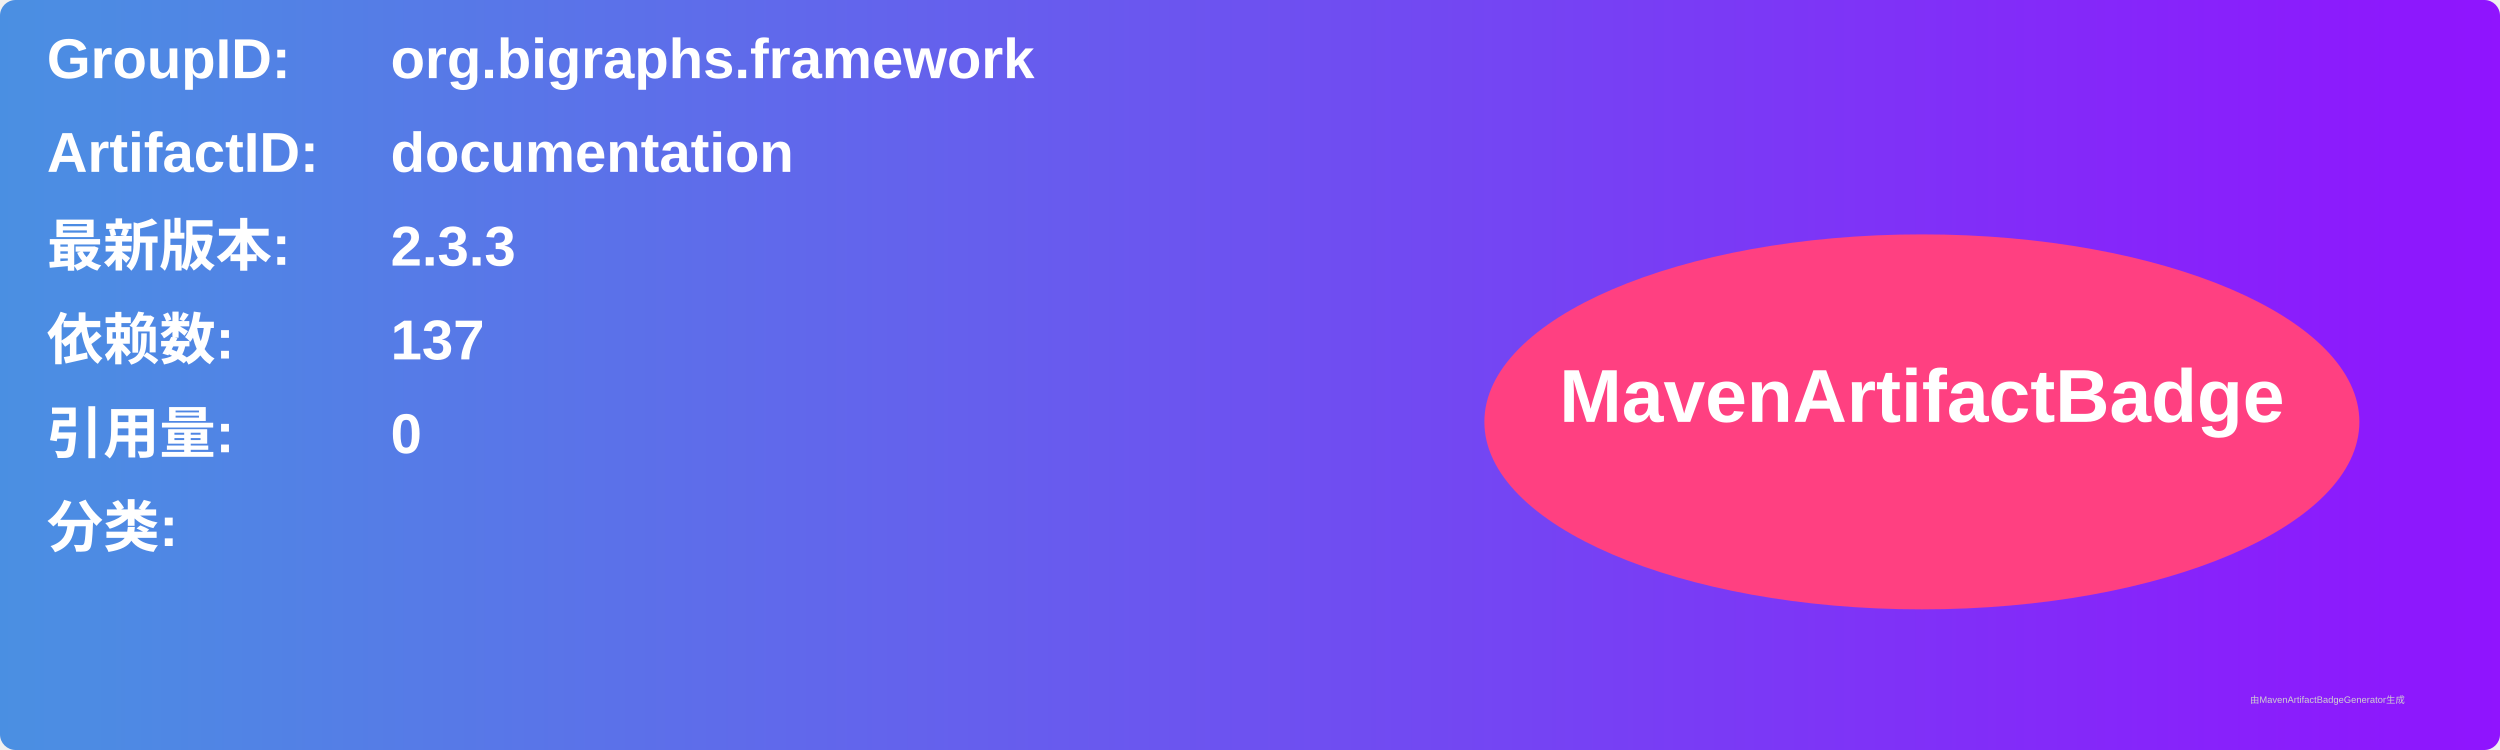
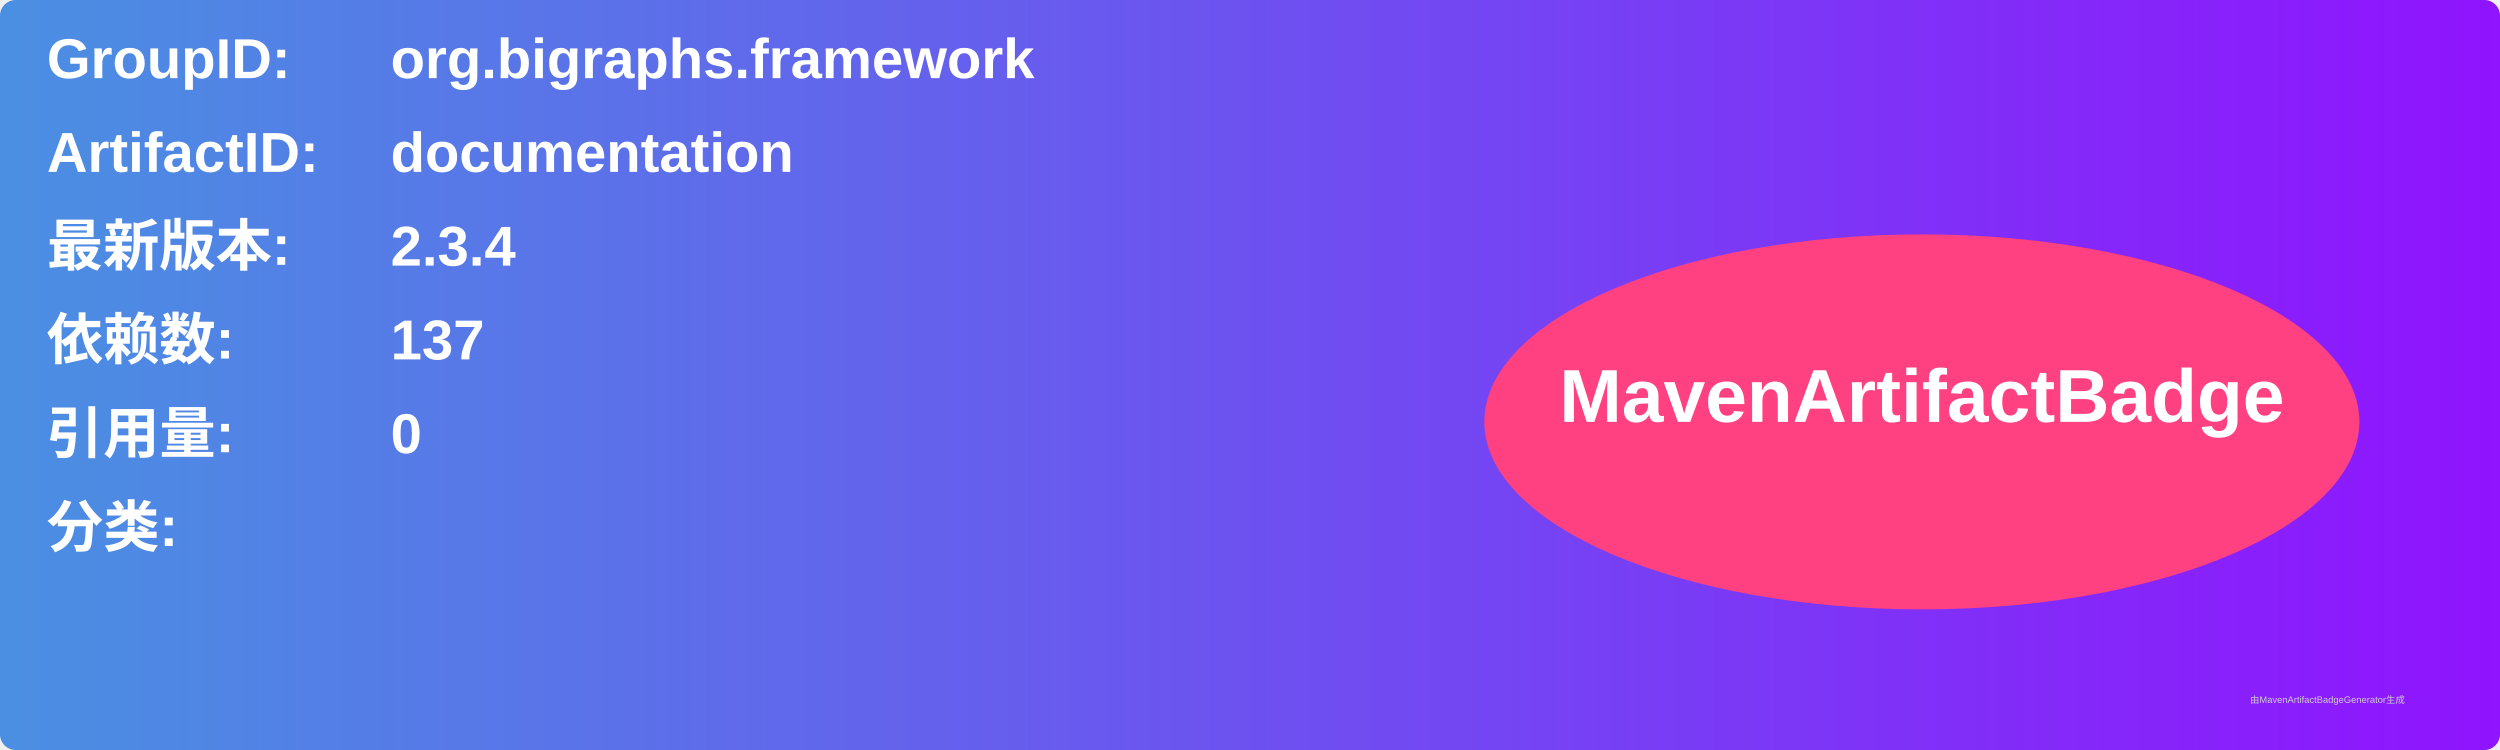
<svg xmlns="http://www.w3.org/2000/svg" width="800" height="240" viewBox="0 0 800 240">
  <linearGradient id="grad" x1="0%" y1="0%" x2="100%" y2="0%">
    <stop offset="0%" stop-color="#4a90e2" />
    <stop offset="100%" stop-color="#9013fe" />
  </linearGradient>
  <rect width="100%" height="100%" rx="5" ry="5" fill="url(#grad)" />
  <g transform="translate(15, 15)">
    <text x="0" y="10" font-family="Arial" font-size="18" fill="white" font-weight="bold" width="260">GroupID:</text>
    <text x="110" y="10" font-family="Arial" font-size="18" fill="white" font-weight="bold" width="460">org.bigraphs.framework</text>
    <text x="0" y="40" font-family="Arial" font-size="18" fill="white" font-weight="bold" width="260">ArtifactID:</text>
    <text x="110" y="40" font-family="Arial" font-size="18" fill="white" font-weight="bold" width="460">documentation</text>
    <text x="0" y="70" font-family="Arial" font-size="18" fill="white" font-weight="bold">最新版本:</text>
    <text x="110" y="70" font-family="Arial" font-size="18" fill="white" font-weight="bold">
-       <tspan font-weight="bold">2.3.3</tspan>
+       <tspan font-weight="bold">2.3.4</tspan>
    </text>
    <text x="0" y="100" font-family="Arial" font-size="18" fill="white" font-weight="bold">依赖数: </text>
    <text x="110" y="100" font-family="Arial" font-size="18" fill="white">
      <tspan font-weight="bold">137</tspan>
    </text>
    <text x="0" y="130" font-family="Arial" font-size="18" fill="white" font-weight="bold">引用量: </text>
    <text x="110" y="130" font-family="Arial" font-size="18" fill="white">
      <tspan font-weight="bold">0</tspan>
    </text>
    <text x="0" y="160" font-family="Arial" font-size="18" fill="white" font-weight="bold">分类:</text>
    <text x="10" y="190" font-family="Arial" font-size="10" fill="white">
      <tspan font-weight="bold" />
    </text>
    <ellipse cx="600" cy="120" rx="140" ry="60" fill="#ff4081" />
    <text x="600" y="120" text-anchor="middle" font-family="Arial" font-size="24" fill="white" font-weight="bold">MavenArtifactBadge</text>
  </g>
  <text x="720" y="225" font-family="Arial" font-size="3" fill="#d0d0d0">由MavenArtifactBadgeGenerator生成</text>
</svg>
